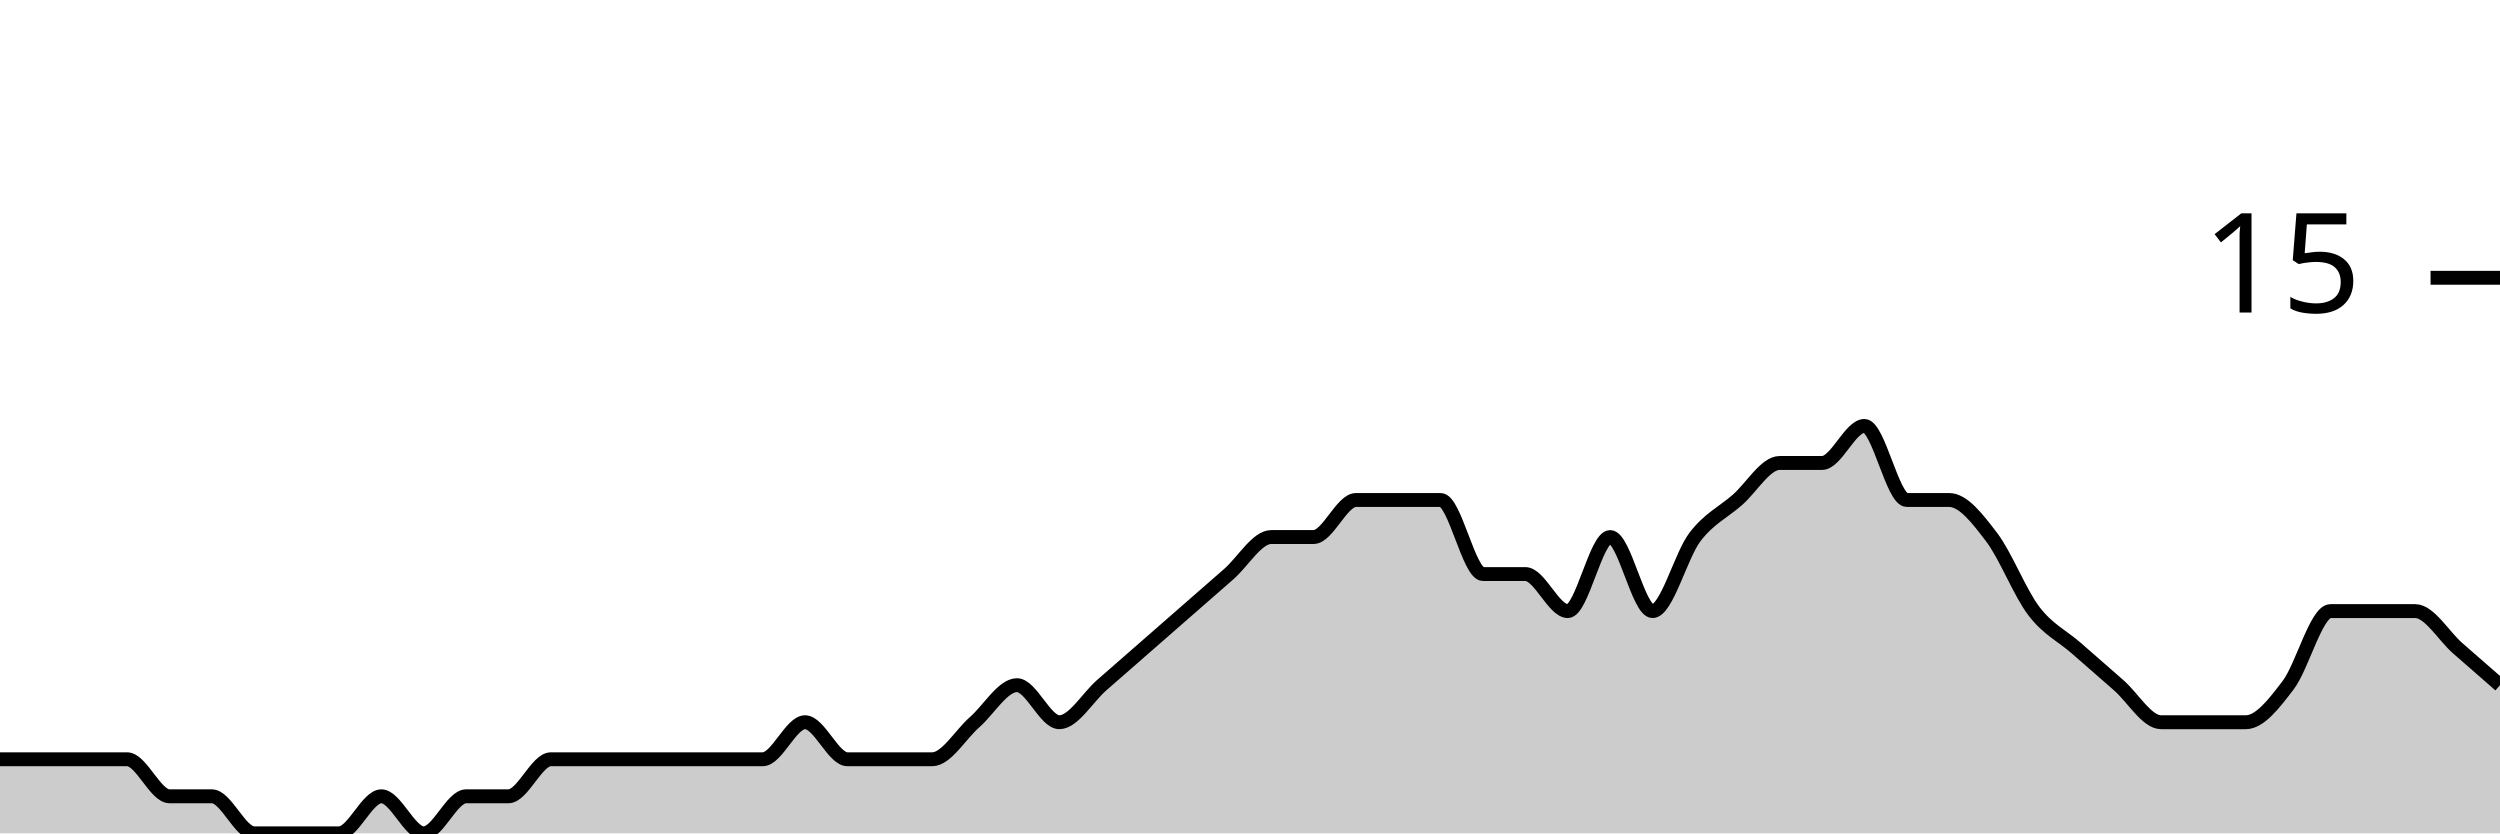
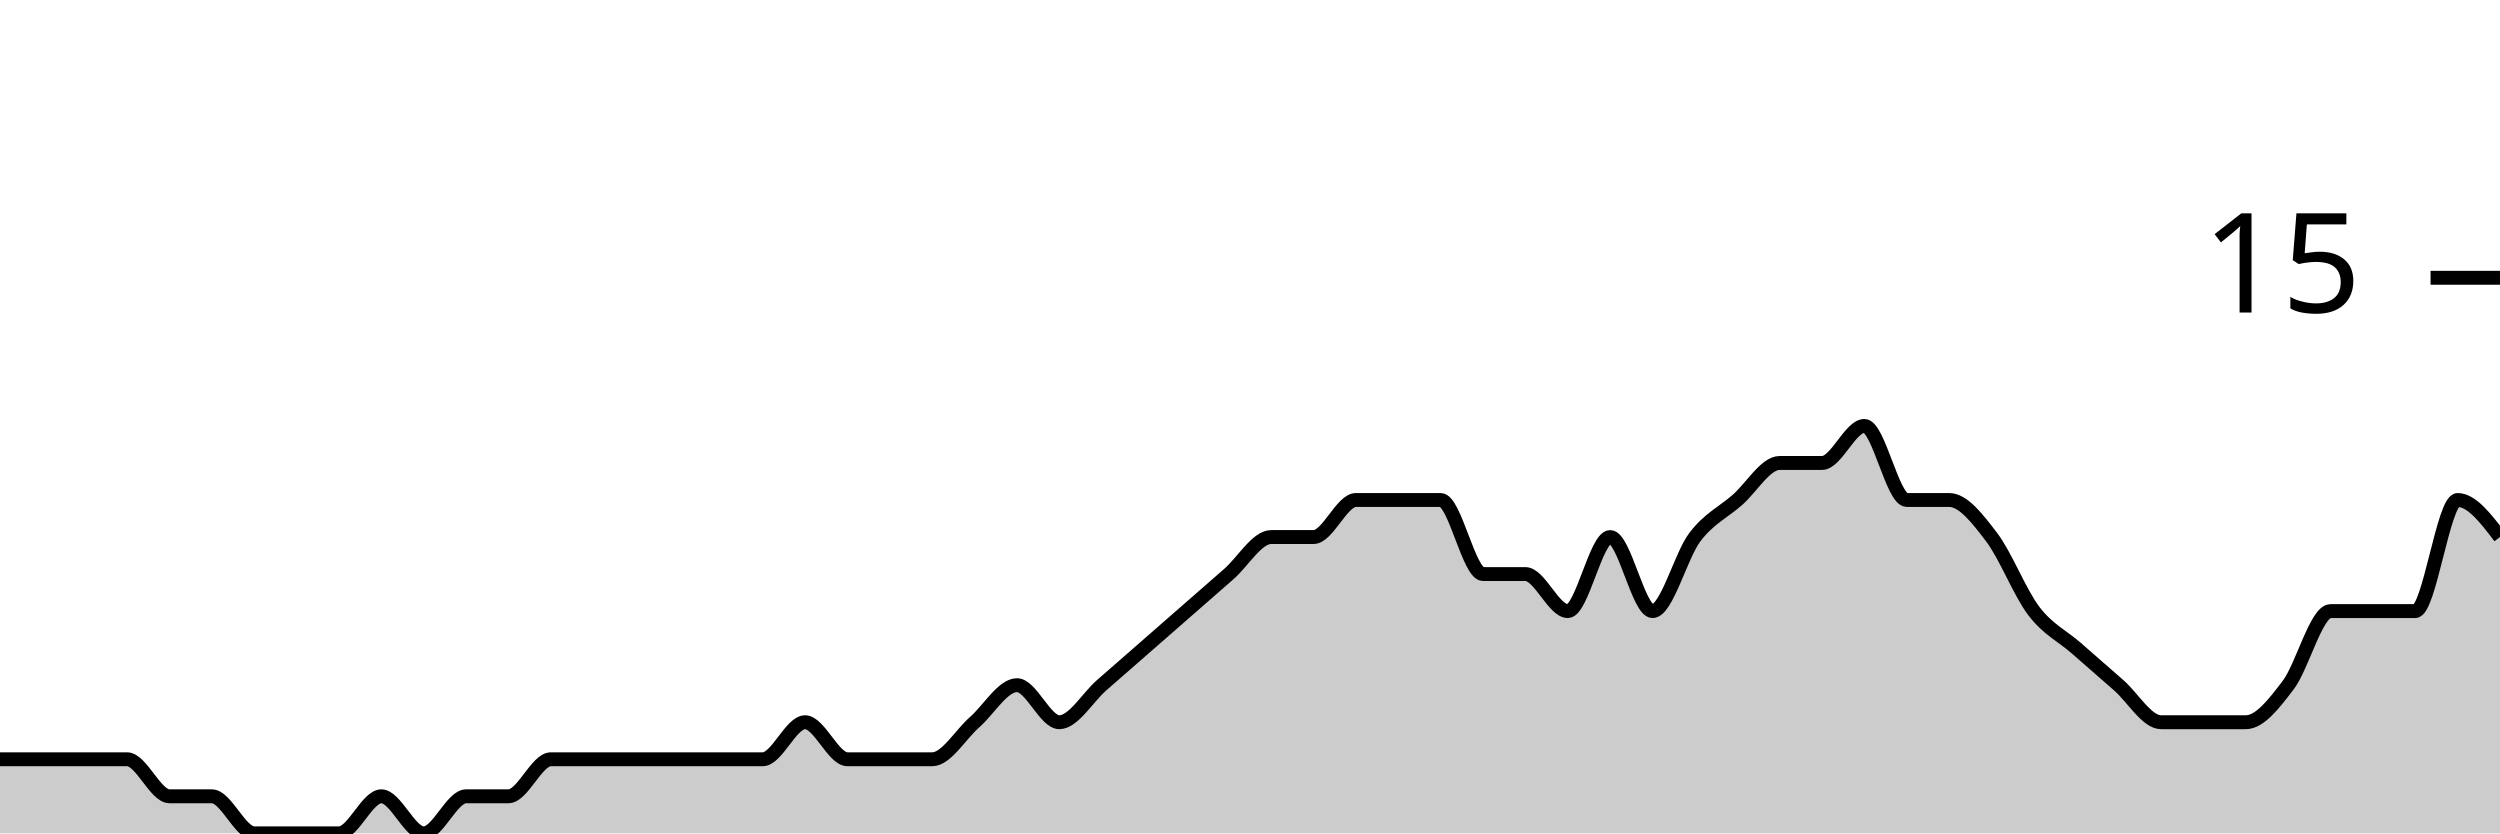
<svg xmlns="http://www.w3.org/2000/svg" viewBox="0 0 180 60">
  <g transform="translate(0,20)">
-     <path class="area" fill="rgba(0, 0, 0, 0.2)" d="M0,34.667C1.017,34.667,2.034,34.667,3.051,34.667C4.068,34.667,5.085,34.667,6.102,34.667C7.119,34.667,8.136,34.667,9.153,34.667C10.169,34.667,11.186,37.333,12.203,37.333C13.22,37.333,14.237,37.333,15.254,37.333C16.271,37.333,17.288,40,18.305,40C19.322,40,20.339,40,21.356,40C22.373,40,23.39,40,24.407,40C25.424,40,26.441,37.333,27.458,37.333C28.475,37.333,29.492,40,30.508,40C31.525,40,32.542,37.333,33.559,37.333C34.576,37.333,35.593,37.333,36.61,37.333C37.627,37.333,38.644,34.667,39.661,34.667C40.678,34.667,41.695,34.667,42.712,34.667C43.729,34.667,44.746,34.667,45.763,34.667C46.78,34.667,47.797,34.667,48.814,34.667C49.831,34.667,50.847,34.667,51.864,34.667C52.881,34.667,53.898,34.667,54.915,34.667C55.932,34.667,56.949,32,57.966,32C58.983,32,60,34.667,61.017,34.667C62.034,34.667,63.051,34.667,64.068,34.667C65.085,34.667,66.102,34.667,67.119,34.667C68.136,34.667,69.153,32.889,70.169,32C71.186,31.111,72.203,29.333,73.22,29.333C74.237,29.333,75.254,32,76.271,32C77.288,32,78.305,30.222,79.322,29.333C80.339,28.444,81.356,27.556,82.373,26.667C83.39,25.778,84.407,24.889,85.424,24C86.441,23.111,87.458,22.222,88.475,21.333C89.492,20.444,90.508,18.667,91.525,18.667C92.542,18.667,93.559,18.667,94.576,18.667C95.593,18.667,96.61,16,97.627,16C98.644,16,99.661,16,100.678,16C101.695,16,102.712,16,103.729,16C104.746,16,105.763,21.333,106.78,21.333C107.797,21.333,108.814,21.333,109.831,21.333C110.847,21.333,111.864,24,112.881,24C113.898,24,114.915,18.667,115.932,18.667C116.949,18.667,117.966,24,118.983,24C120,24,121.017,20,122.034,18.667C123.051,17.333,124.068,16.889,125.085,16C126.102,15.111,127.119,13.333,128.136,13.333C129.153,13.333,130.169,13.333,131.186,13.333C132.203,13.333,133.22,10.667,134.237,10.667C135.254,10.667,136.271,16,137.288,16C138.305,16,139.322,16,140.339,16C141.356,16,142.373,17.333,143.39,18.667C144.407,20,145.424,22.667,146.441,24C147.458,25.333,148.475,25.778,149.492,26.667C150.508,27.556,151.525,28.444,152.542,29.333C153.559,30.222,154.576,32,155.593,32C156.61,32,157.627,32,158.644,32C159.661,32,160.678,32,161.695,32C162.712,32,163.729,30.667,164.746,29.333C165.763,28,166.78,24,167.797,24C168.814,24,169.831,24,170.847,24C171.864,24,172.881,24,173.898,24C174.915,24,175.932,25.778,176.949,26.667C177.966,27.556,178.983,28.444,180,29.333L180,40C178.983,40,177.966,40,176.949,40C175.932,40,174.915,40,173.898,40C172.881,40,171.864,40,170.847,40C169.831,40,168.814,40,167.797,40C166.78,40,165.763,40,164.746,40C163.729,40,162.712,40,161.695,40C160.678,40,159.661,40,158.644,40C157.627,40,156.61,40,155.593,40C154.576,40,153.559,40,152.542,40C151.525,40,150.508,40,149.492,40C148.475,40,147.458,40,146.441,40C145.424,40,144.407,40,143.39,40C142.373,40,141.356,40,140.339,40C139.322,40,138.305,40,137.288,40C136.271,40,135.254,40,134.237,40C133.22,40,132.203,40,131.186,40C130.169,40,129.153,40,128.136,40C127.119,40,126.102,40,125.085,40C124.068,40,123.051,40,122.034,40C121.017,40,120,40,118.983,40C117.966,40,116.949,40,115.932,40C114.915,40,113.898,40,112.881,40C111.864,40,110.847,40,109.831,40C108.814,40,107.797,40,106.78,40C105.763,40,104.746,40,103.729,40C102.712,40,101.695,40,100.678,40C99.661,40,98.644,40,97.627,40C96.61,40,95.593,40,94.576,40C93.559,40,92.542,40,91.525,40C90.508,40,89.492,40,88.475,40C87.458,40,86.441,40,85.424,40C84.407,40,83.39,40,82.373,40C81.356,40,80.339,40,79.322,40C78.305,40,77.288,40,76.271,40C75.254,40,74.237,40,73.22,40C72.203,40,71.186,40,70.169,40C69.153,40,68.136,40,67.119,40C66.102,40,65.085,40,64.068,40C63.051,40,62.034,40,61.017,40C60,40,58.983,40,57.966,40C56.949,40,55.932,40,54.915,40C53.898,40,52.881,40,51.864,40C50.847,40,49.831,40,48.814,40C47.797,40,46.78,40,45.763,40C44.746,40,43.729,40,42.712,40C41.695,40,40.678,40,39.661,40C38.644,40,37.627,40,36.61,40C35.593,40,34.576,40,33.559,40C32.542,40,31.525,40,30.508,40C29.492,40,28.475,40,27.458,40C26.441,40,25.424,40,24.407,40C23.39,40,22.373,40,21.356,40C20.339,40,19.322,40,18.305,40C17.288,40,16.271,40,15.254,40C14.237,40,13.22,40,12.203,40C11.186,40,10.169,40,9.153,40C8.136,40,7.119,40,6.102,40C5.085,40,4.068,40,3.051,40C2.034,40,1.017,40,0,40Z" />
-     <path class="line" stroke="black" fill="none" d="M0,34.667C1.017,34.667,2.034,34.667,3.051,34.667C4.068,34.667,5.085,34.667,6.102,34.667C7.119,34.667,8.136,34.667,9.153,34.667C10.169,34.667,11.186,37.333,12.203,37.333C13.22,37.333,14.237,37.333,15.254,37.333C16.271,37.333,17.288,40,18.305,40C19.322,40,20.339,40,21.356,40C22.373,40,23.39,40,24.407,40C25.424,40,26.441,37.333,27.458,37.333C28.475,37.333,29.492,40,30.508,40C31.525,40,32.542,37.333,33.559,37.333C34.576,37.333,35.593,37.333,36.61,37.333C37.627,37.333,38.644,34.667,39.661,34.667C40.678,34.667,41.695,34.667,42.712,34.667C43.729,34.667,44.746,34.667,45.763,34.667C46.78,34.667,47.797,34.667,48.814,34.667C49.831,34.667,50.847,34.667,51.864,34.667C52.881,34.667,53.898,34.667,54.915,34.667C55.932,34.667,56.949,32,57.966,32C58.983,32,60,34.667,61.017,34.667C62.034,34.667,63.051,34.667,64.068,34.667C65.085,34.667,66.102,34.667,67.119,34.667C68.136,34.667,69.153,32.889,70.169,32C71.186,31.111,72.203,29.333,73.22,29.333C74.237,29.333,75.254,32,76.271,32C77.288,32,78.305,30.222,79.322,29.333C80.339,28.444,81.356,27.556,82.373,26.667C83.39,25.778,84.407,24.889,85.424,24C86.441,23.111,87.458,22.222,88.475,21.333C89.492,20.444,90.508,18.667,91.525,18.667C92.542,18.667,93.559,18.667,94.576,18.667C95.593,18.667,96.61,16,97.627,16C98.644,16,99.661,16,100.678,16C101.695,16,102.712,16,103.729,16C104.746,16,105.763,21.333,106.78,21.333C107.797,21.333,108.814,21.333,109.831,21.333C110.847,21.333,111.864,24,112.881,24C113.898,24,114.915,18.667,115.932,18.667C116.949,18.667,117.966,24,118.983,24C120,24,121.017,20,122.034,18.667C123.051,17.333,124.068,16.889,125.085,16C126.102,15.111,127.119,13.333,128.136,13.333C129.153,13.333,130.169,13.333,131.186,13.333C132.203,13.333,133.22,10.667,134.237,10.667C135.254,10.667,136.271,16,137.288,16C138.305,16,139.322,16,140.339,16C141.356,16,142.373,17.333,143.39,18.667C144.407,20,145.424,22.667,146.441,24C147.458,25.333,148.475,25.778,149.492,26.667C150.508,27.556,151.525,28.444,152.542,29.333C153.559,30.222,154.576,32,155.593,32C156.61,32,157.627,32,158.644,32C159.661,32,160.678,32,161.695,32C162.712,32,163.729,30.667,164.746,29.333C165.763,28,166.78,24,167.797,24C168.814,24,169.831,24,170.847,24C171.864,24,172.881,24,173.898,24C174.915,24,175.932,25.778,176.949,26.667C177.966,27.556,178.983,28.444,180,29.333" />
+     <path class="area" fill="rgba(0, 0, 0, 0.2)" d="M0,34.667C1.017,34.667,2.034,34.667,3.051,34.667C4.068,34.667,5.085,34.667,6.102,34.667C7.119,34.667,8.136,34.667,9.153,34.667C10.169,34.667,11.186,37.333,12.203,37.333C13.22,37.333,14.237,37.333,15.254,37.333C16.271,37.333,17.288,40,18.305,40C19.322,40,20.339,40,21.356,40C22.373,40,23.39,40,24.407,40C25.424,40,26.441,37.333,27.458,37.333C28.475,37.333,29.492,40,30.508,40C31.525,40,32.542,37.333,33.559,37.333C34.576,37.333,35.593,37.333,36.61,37.333C37.627,37.333,38.644,34.667,39.661,34.667C40.678,34.667,41.695,34.667,42.712,34.667C43.729,34.667,44.746,34.667,45.763,34.667C46.78,34.667,47.797,34.667,48.814,34.667C49.831,34.667,50.847,34.667,51.864,34.667C52.881,34.667,53.898,34.667,54.915,34.667C55.932,34.667,56.949,32,57.966,32C58.983,32,60,34.667,61.017,34.667C62.034,34.667,63.051,34.667,64.068,34.667C65.085,34.667,66.102,34.667,67.119,34.667C68.136,34.667,69.153,32.889,70.169,32C71.186,31.111,72.203,29.333,73.22,29.333C74.237,29.333,75.254,32,76.271,32C77.288,32,78.305,30.222,79.322,29.333C80.339,28.444,81.356,27.556,82.373,26.667C83.39,25.778,84.407,24.889,85.424,24C86.441,23.111,87.458,22.222,88.475,21.333C89.492,20.444,90.508,18.667,91.525,18.667C92.542,18.667,93.559,18.667,94.576,18.667C95.593,18.667,96.61,16,97.627,16C98.644,16,99.661,16,100.678,16C101.695,16,102.712,16,103.729,16C104.746,16,105.763,21.333,106.78,21.333C107.797,21.333,108.814,21.333,109.831,21.333C110.847,21.333,111.864,24,112.881,24C113.898,24,114.915,18.667,115.932,18.667C116.949,18.667,117.966,24,118.983,24C120,24,121.017,20,122.034,18.667C123.051,17.333,124.068,16.889,125.085,16C126.102,15.111,127.119,13.333,128.136,13.333C129.153,13.333,130.169,13.333,131.186,13.333C132.203,13.333,133.22,10.667,134.237,10.667C135.254,10.667,136.271,16,137.288,16C138.305,16,139.322,16,140.339,16C141.356,16,142.373,17.333,143.39,18.667C144.407,20,145.424,22.667,146.441,24C147.458,25.333,148.475,25.778,149.492,26.667C150.508,27.556,151.525,28.444,152.542,29.333C153.559,30.222,154.576,32,155.593,32C156.61,32,157.627,32,158.644,32C159.661,32,160.678,32,161.695,32C162.712,32,163.729,30.667,164.746,29.333C165.763,28,166.78,24,167.797,24C168.814,24,169.831,24,170.847,24C171.864,24,172.881,24,173.898,24C174.915,24,175.932,16,176.949,16C177.966,16,178.983,17.333,180,18.667L180,40C178.983,40,177.966,40,176.949,40C175.932,40,174.915,40,173.898,40C172.881,40,171.864,40,170.847,40C169.831,40,168.814,40,167.797,40C166.78,40,165.763,40,164.746,40C163.729,40,162.712,40,161.695,40C160.678,40,159.661,40,158.644,40C157.627,40,156.61,40,155.593,40C154.576,40,153.559,40,152.542,40C151.525,40,150.508,40,149.492,40C148.475,40,147.458,40,146.441,40C145.424,40,144.407,40,143.39,40C142.373,40,141.356,40,140.339,40C139.322,40,138.305,40,137.288,40C136.271,40,135.254,40,134.237,40C133.22,40,132.203,40,131.186,40C130.169,40,129.153,40,128.136,40C127.119,40,126.102,40,125.085,40C124.068,40,123.051,40,122.034,40C121.017,40,120,40,118.983,40C117.966,40,116.949,40,115.932,40C114.915,40,113.898,40,112.881,40C111.864,40,110.847,40,109.831,40C108.814,40,107.797,40,106.78,40C105.763,40,104.746,40,103.729,40C102.712,40,101.695,40,100.678,40C99.661,40,98.644,40,97.627,40C96.61,40,95.593,40,94.576,40C93.559,40,92.542,40,91.525,40C90.508,40,89.492,40,88.475,40C87.458,40,86.441,40,85.424,40C84.407,40,83.39,40,82.373,40C81.356,40,80.339,40,79.322,40C78.305,40,77.288,40,76.271,40C75.254,40,74.237,40,73.22,40C72.203,40,71.186,40,70.169,40C69.153,40,68.136,40,67.119,40C66.102,40,65.085,40,64.068,40C63.051,40,62.034,40,61.017,40C60,40,58.983,40,57.966,40C56.949,40,55.932,40,54.915,40C53.898,40,52.881,40,51.864,40C50.847,40,49.831,40,48.814,40C47.797,40,46.78,40,45.763,40C44.746,40,43.729,40,42.712,40C41.695,40,40.678,40,39.661,40C38.644,40,37.627,40,36.61,40C35.593,40,34.576,40,33.559,40C32.542,40,31.525,40,30.508,40C29.492,40,28.475,40,27.458,40C26.441,40,25.424,40,24.407,40C23.39,40,22.373,40,21.356,40C20.339,40,19.322,40,18.305,40C17.288,40,16.271,40,15.254,40C14.237,40,13.22,40,12.203,40C11.186,40,10.169,40,9.153,40C8.136,40,7.119,40,6.102,40C5.085,40,4.068,40,3.051,40C2.034,40,1.017,40,0,40Z" />
+     <path class="line" stroke="black" fill="none" d="M0,34.667C1.017,34.667,2.034,34.667,3.051,34.667C4.068,34.667,5.085,34.667,6.102,34.667C7.119,34.667,8.136,34.667,9.153,34.667C10.169,34.667,11.186,37.333,12.203,37.333C13.22,37.333,14.237,37.333,15.254,37.333C16.271,37.333,17.288,40,18.305,40C19.322,40,20.339,40,21.356,40C22.373,40,23.39,40,24.407,40C25.424,40,26.441,37.333,27.458,37.333C28.475,37.333,29.492,40,30.508,40C31.525,40,32.542,37.333,33.559,37.333C34.576,37.333,35.593,37.333,36.61,37.333C37.627,37.333,38.644,34.667,39.661,34.667C40.678,34.667,41.695,34.667,42.712,34.667C43.729,34.667,44.746,34.667,45.763,34.667C46.78,34.667,47.797,34.667,48.814,34.667C49.831,34.667,50.847,34.667,51.864,34.667C52.881,34.667,53.898,34.667,54.915,34.667C55.932,34.667,56.949,32,57.966,32C58.983,32,60,34.667,61.017,34.667C62.034,34.667,63.051,34.667,64.068,34.667C65.085,34.667,66.102,34.667,67.119,34.667C68.136,34.667,69.153,32.889,70.169,32C71.186,31.111,72.203,29.333,73.22,29.333C74.237,29.333,75.254,32,76.271,32C77.288,32,78.305,30.222,79.322,29.333C80.339,28.444,81.356,27.556,82.373,26.667C83.39,25.778,84.407,24.889,85.424,24C86.441,23.111,87.458,22.222,88.475,21.333C89.492,20.444,90.508,18.667,91.525,18.667C92.542,18.667,93.559,18.667,94.576,18.667C95.593,18.667,96.61,16,97.627,16C98.644,16,99.661,16,100.678,16C101.695,16,102.712,16,103.729,16C104.746,16,105.763,21.333,106.78,21.333C107.797,21.333,108.814,21.333,109.831,21.333C110.847,21.333,111.864,24,112.881,24C113.898,24,114.915,18.667,115.932,18.667C116.949,18.667,117.966,24,118.983,24C120,24,121.017,20,122.034,18.667C123.051,17.333,124.068,16.889,125.085,16C126.102,15.111,127.119,13.333,128.136,13.333C129.153,13.333,130.169,13.333,131.186,13.333C132.203,13.333,133.22,10.667,134.237,10.667C135.254,10.667,136.271,16,137.288,16C138.305,16,139.322,16,140.339,16C141.356,16,142.373,17.333,143.39,18.667C144.407,20,145.424,22.667,146.441,24C147.458,25.333,148.475,25.778,149.492,26.667C150.508,27.556,151.525,28.444,152.542,29.333C153.559,30.222,154.576,32,155.593,32C156.61,32,157.627,32,158.644,32C159.661,32,160.678,32,161.695,32C162.712,32,163.729,30.667,164.746,29.333C165.763,28,166.78,24,167.797,24C168.814,24,169.831,24,170.847,24C171.864,24,172.881,24,173.898,24C174.915,24,175.932,16,176.949,16C177.966,16,178.983,17.333,180,18.667" />
    <path class="axis-ceiling" stroke-width="1" stroke="black" fill="none" d="M175,0L180,0" />
    <text class="axis-ceiling-label" font-family="sans-serif" text-anchor="end" font-size="10px" x="170" y="2.5">15</text>
  </g>
</svg>
